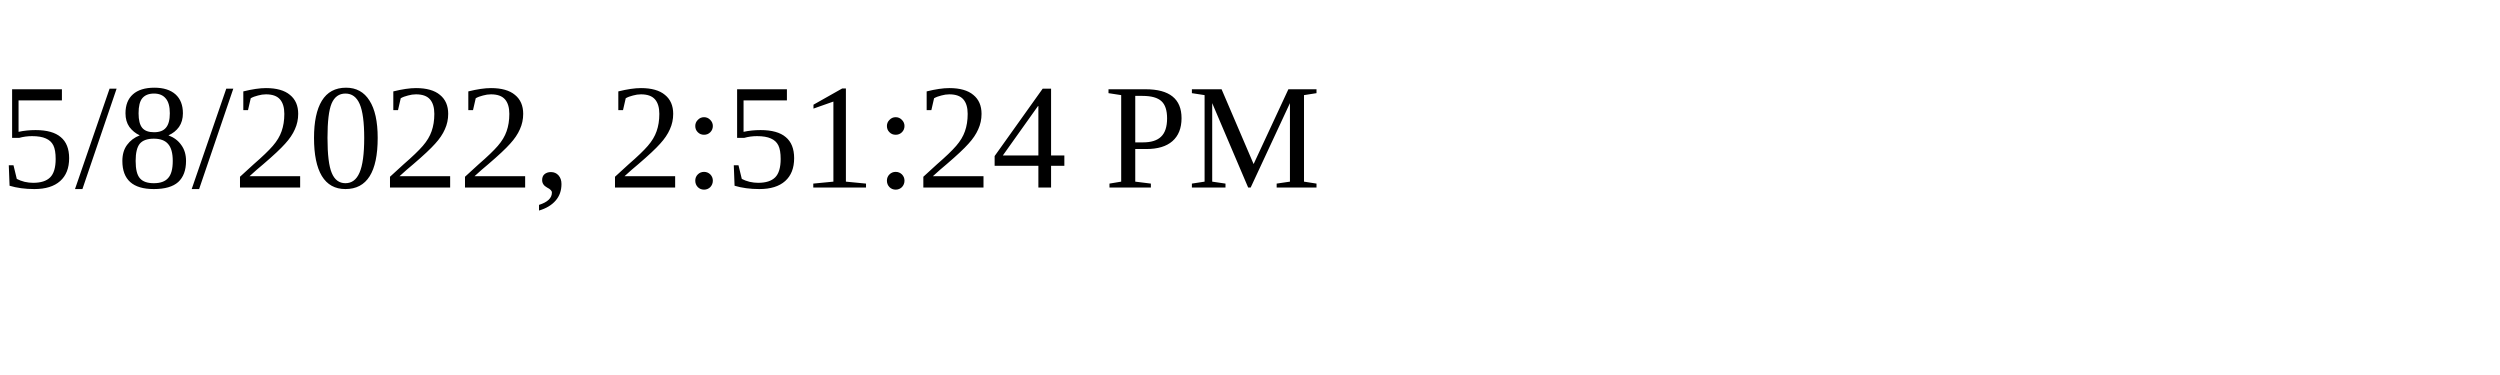
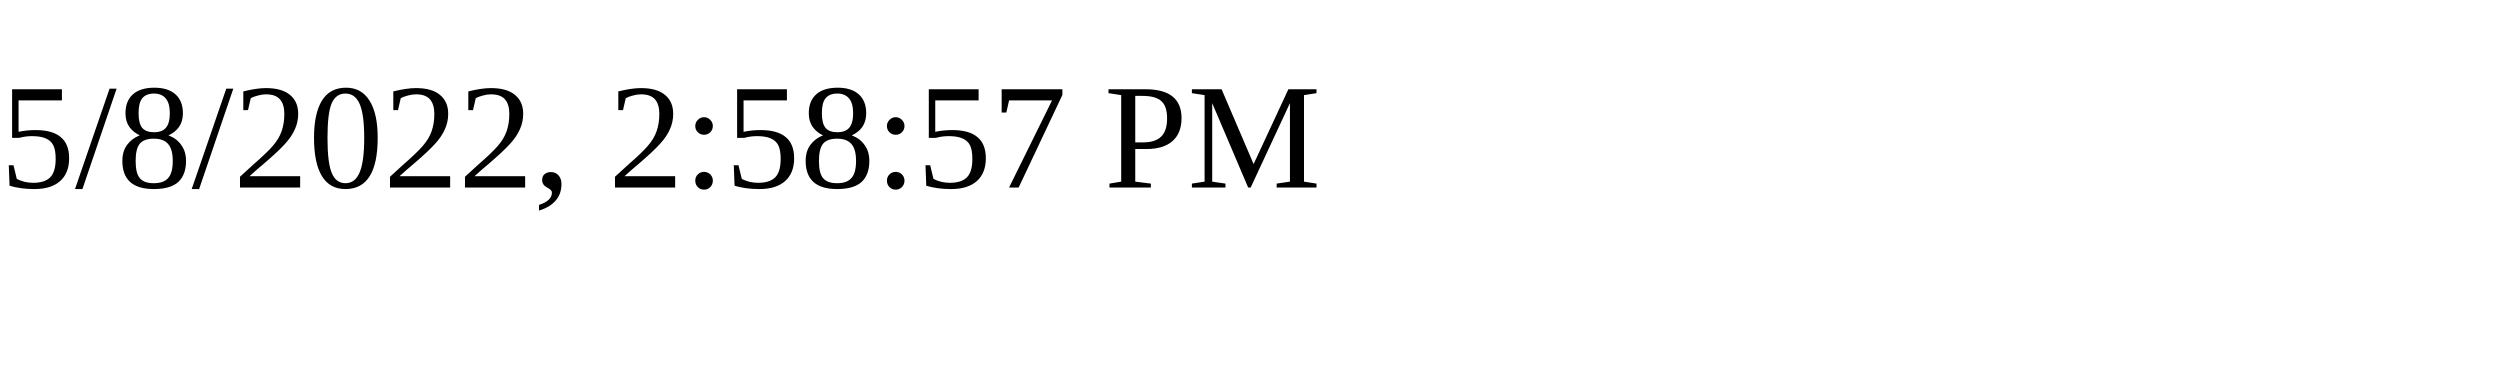
<svg xmlns="http://www.w3.org/2000/svg" height="30" width="200">
-   <text x="0" y="15">5/8/2022, 2:51:24 PM</text>
+   <text x="0" y="15">5/8/2022, 2:58:57 PM</text>
</svg>
